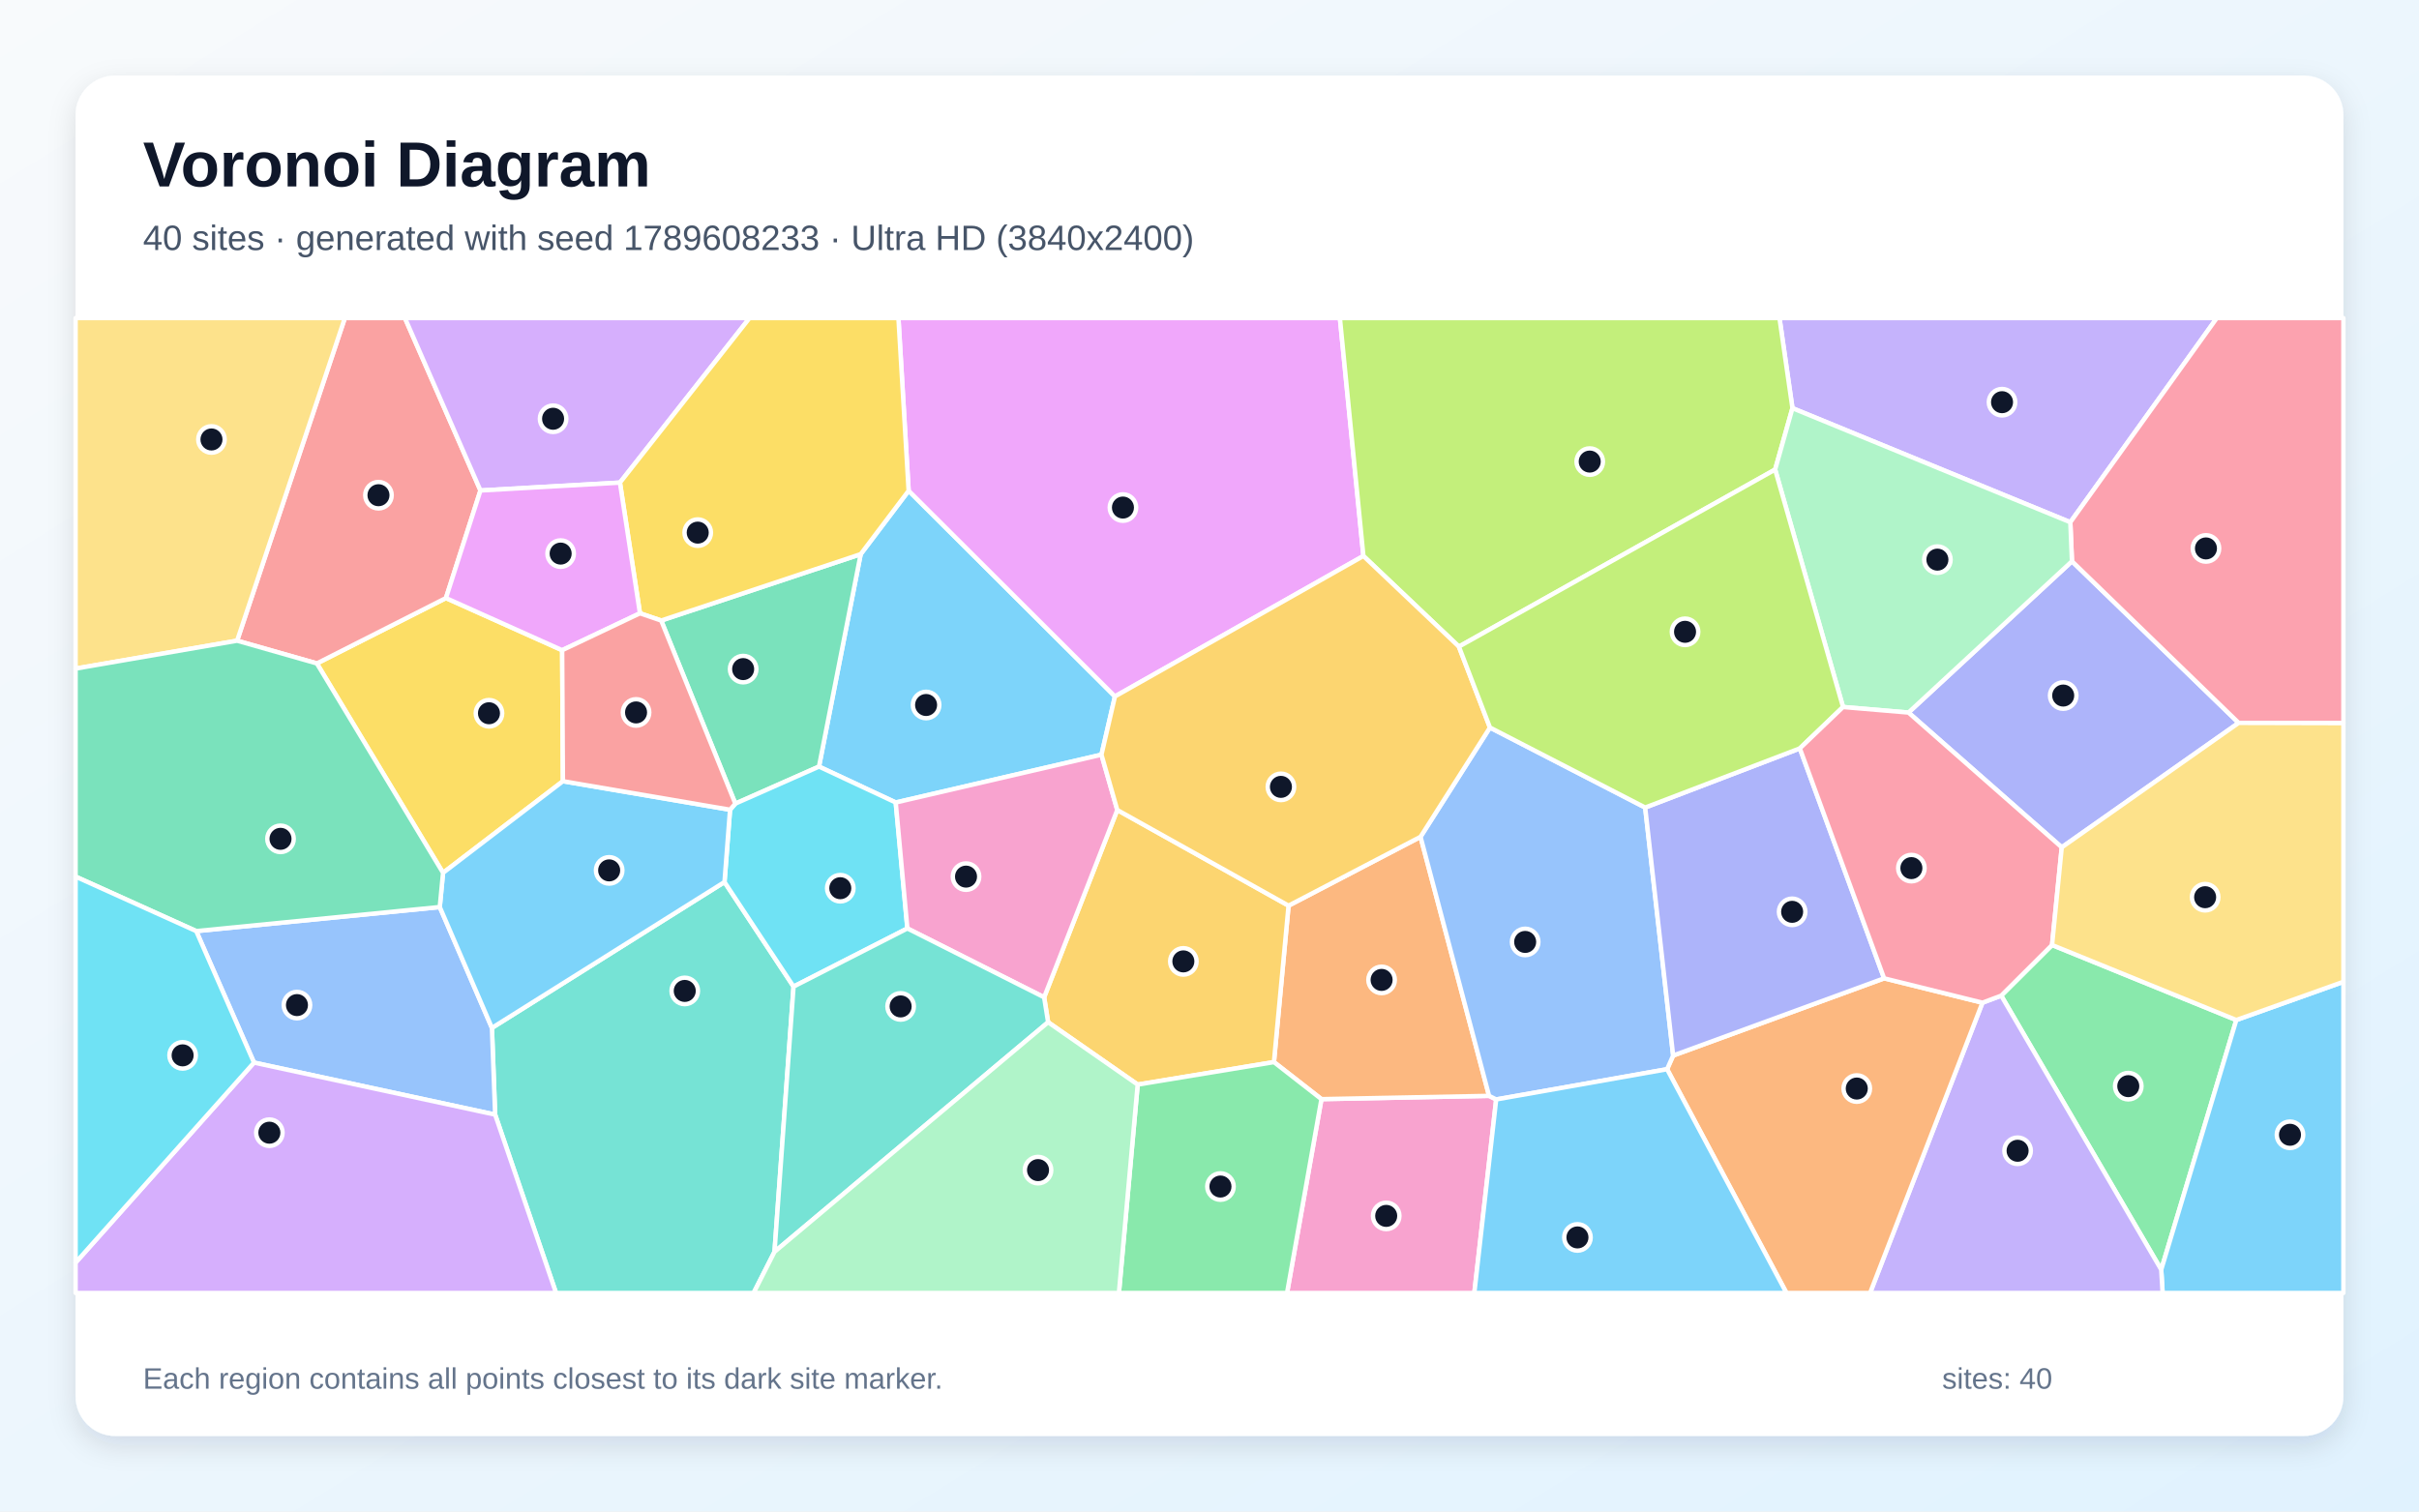
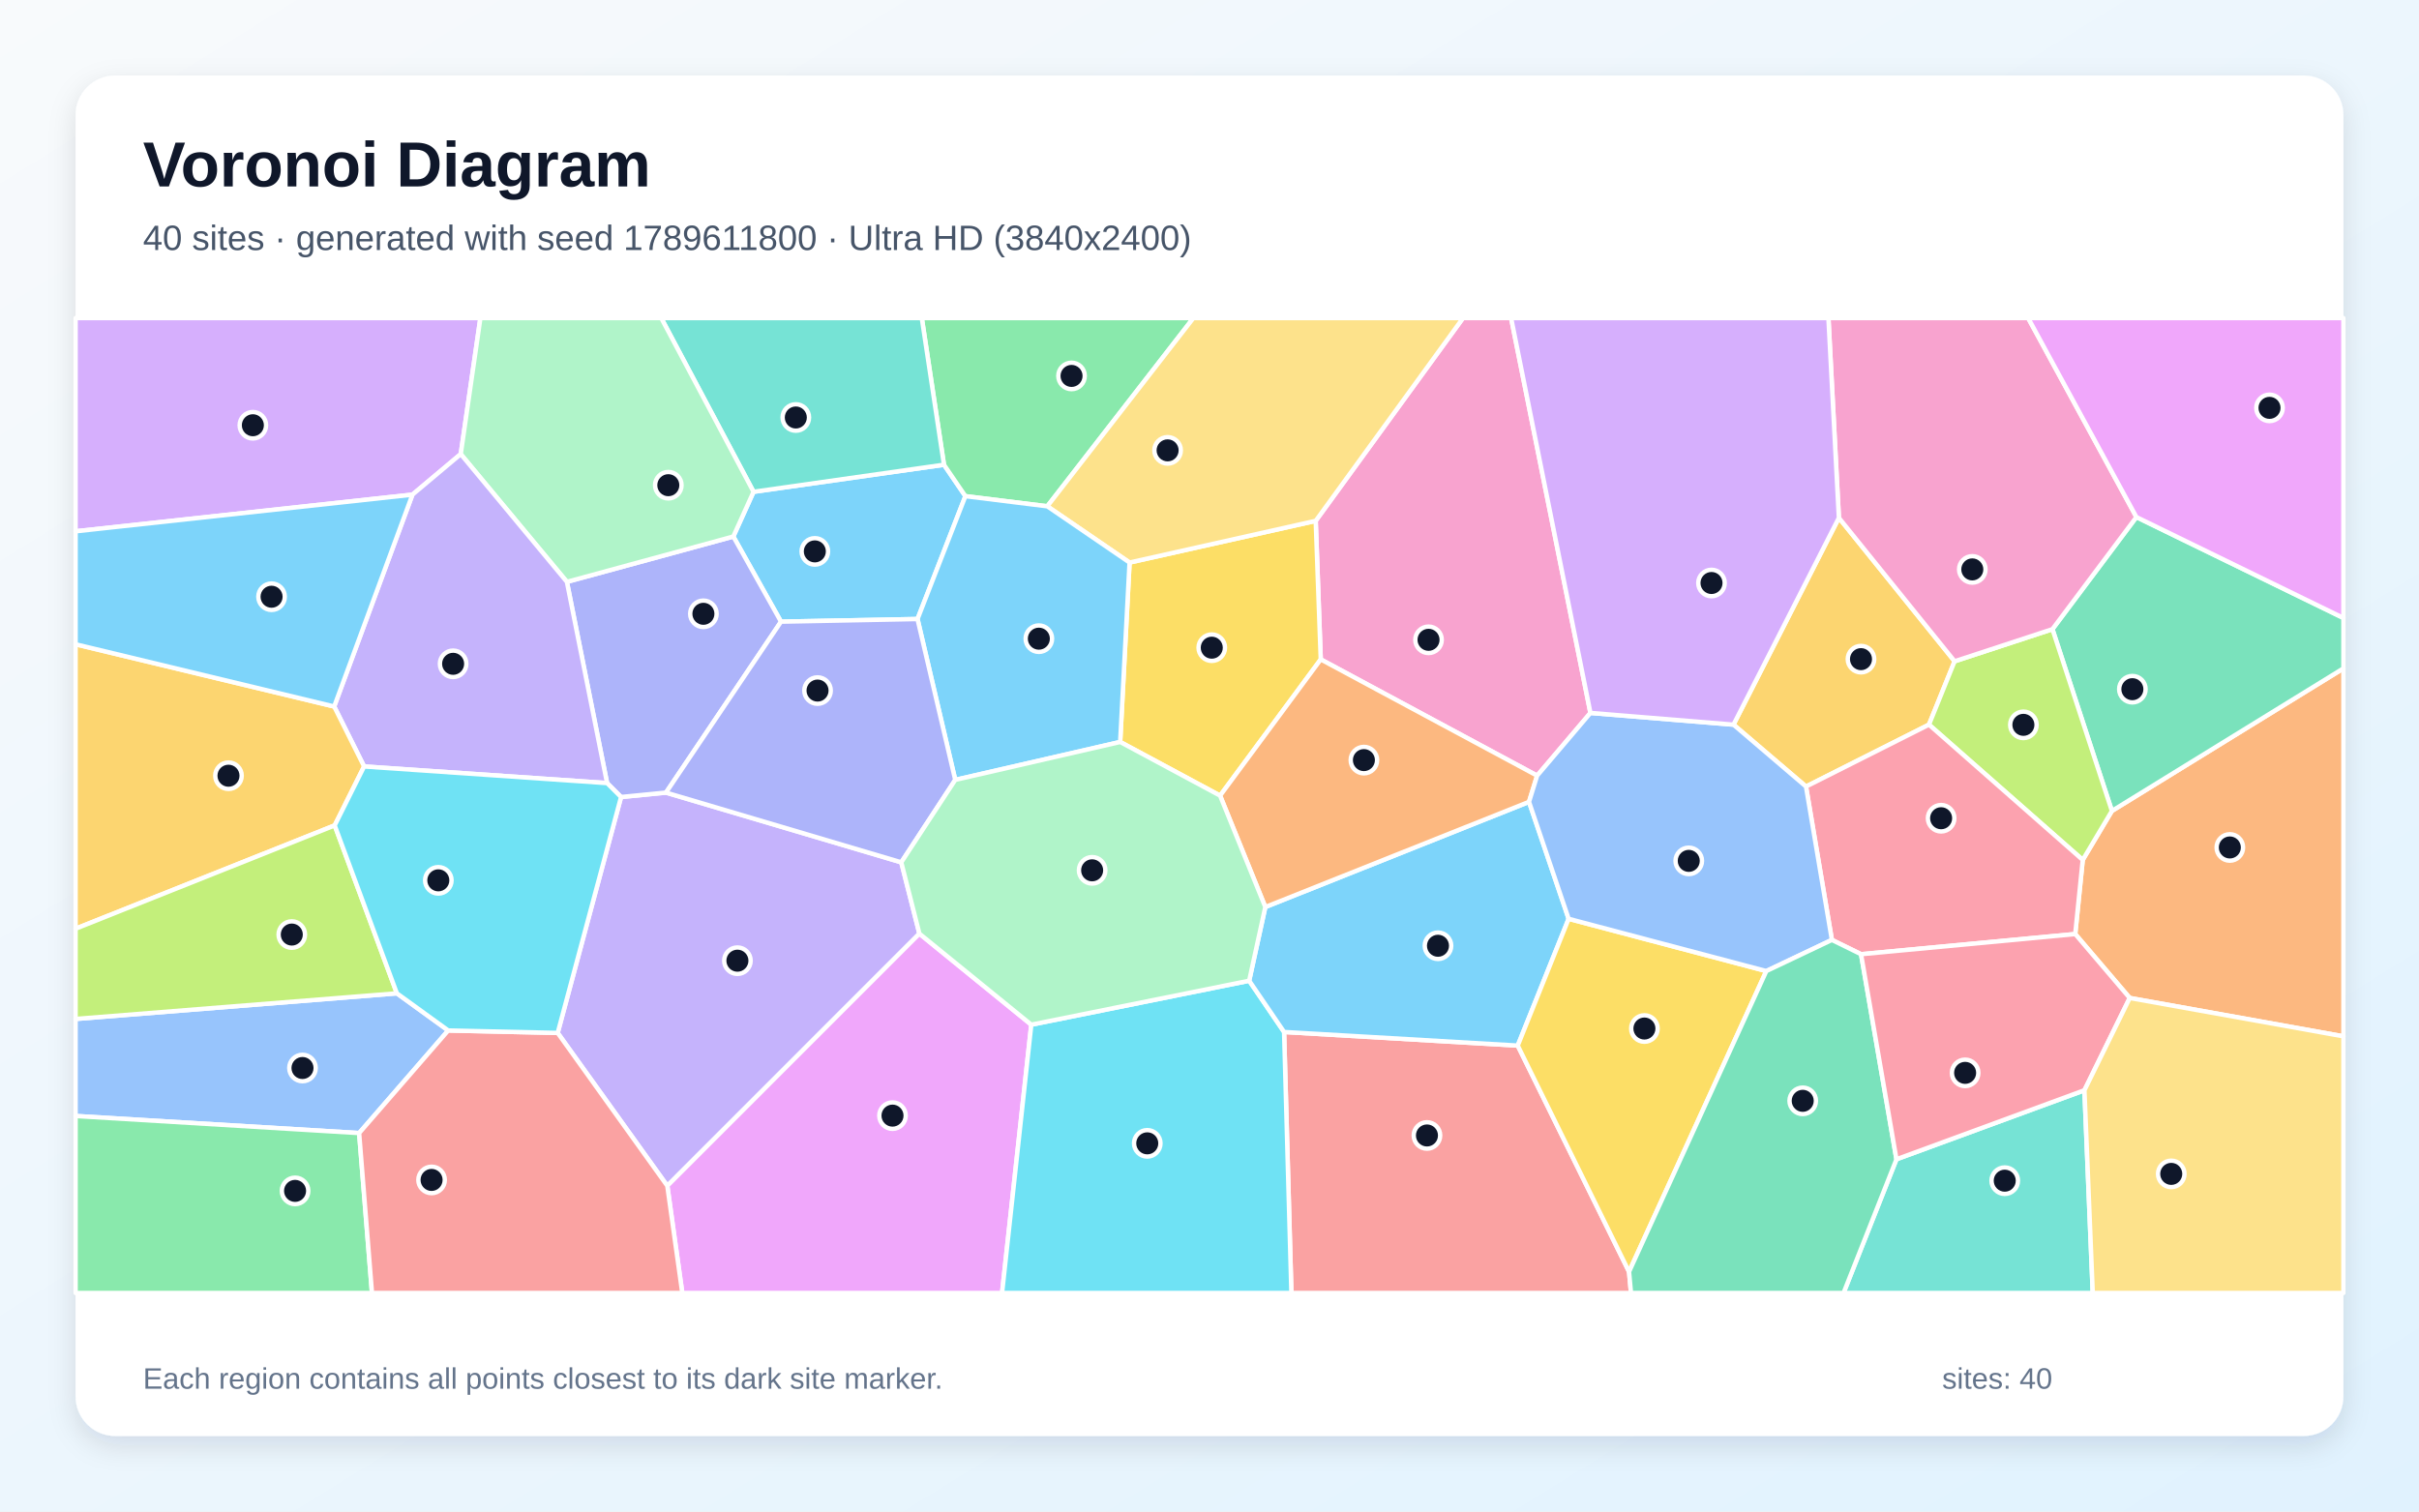
<svg xmlns="http://www.w3.org/2000/svg" width="3840" height="2400" viewBox="0 0 3840 2400" role="img" aria-labelledby="title description">
  <defs>
    <linearGradient id="background" x1="0" y1="0" x2="1" y2="1">
      <stop stop-color="#F8FAFC" />
      <stop offset="1" stop-color="#E0F2FE" />
    </linearGradient>
    <filter id="shadow" x="-5%" y="-5%" width="110%" height="110%">
      <feDropShadow dx="0" dy="15" stdDeviation="22" flood-color="#0F172A" flood-opacity=".12" />
    </filter>
  </defs>
  <rect width="3840" height="2400" fill="url(#background)" />
  <rect x="120" y="120" width="3600" height="2160" rx="63" fill="#FFFFFF" filter="url(#shadow)" />
  <g font-family="Arial, sans-serif">
    <text x="227" y="296" font-size="101" font-weight="700" fill="#0F172A">Voronoi Diagram</text>
-     <text x="227" y="397" font-size="56" fill="#475569">40 sites · generated with seed 1789608233 · Ultra HD (3840x2400)</text>
+     <text x="227" y="397" font-size="56" fill="#475569">40 sites · generated with seed 1789611800 · Ultra HD (3840x2400)</text>
  </g>
  <g stroke="#FFFFFF" stroke-width="7" stroke-linejoin="round">
-     <polygon points="1748.5,1198.3 1421.9,1274.2 1300.1,1217.2 1366.3,879.9 1442.4,779.2 1769.9,1105.8" fill="#38BDF8" fill-opacity="0.65" />
-     <polygon points="3286.5,829.2 2845.4,648.1 2824.8,505.0 3519.0,505.0" fill="#A78BFA" fill-opacity="0.65" />
-     <polygon points="2097.7,1745.2 2363.8,1740.0 2375.1,1745.7 2340.4,2053.0 2043.1,2053.0" fill="#F472B6" fill-opacity="0.65" />
-     <polygon points="2255.0,1328.7 2363.8,1740.0 2097.7,1745.2 2022.3,1686.4 2045.5,1438.0" fill="#FB923C" fill-opacity="0.65" />
-     <polygon points="503.0,1053.4 707.9,949.6 892.4,1032.4 893.6,1240.4 703.3,1385.9" fill="#FACC15" fill-opacity="0.65" />
-     <polygon points="3176.8,1580.9 3257.5,1500.5 3550.0,1619.6 3430.8,2016.0" fill="#4ADE80" fill-opacity="0.65" />
-     <polygon points="786.0,1769.8 780.9,1632.1 1150.1,1400.5 1259.7,1566.5 1229.5,1987.6 1196.3,2053.0 882.7,2053.0" fill="#2DD4BF" fill-opacity="0.65" />
-     <polygon points="403.2,1687.2 311.5,1478.4 698.1,1440.2 780.9,1632.1 786.0,1769.8" fill="#60A5FA" fill-opacity="0.65" />
-     <polygon points="2164.3,882.8 1769.9,1105.8 1442.4,779.2 1426.2,505.0 2127.0,505.0" fill="#E879F9" fill-opacity="0.65" />
-     <polygon points="1167.3,1276.0 1049.6,985.3 1366.3,879.9 1300.1,1217.2" fill="#34D399" fill-opacity="0.65" />
-     <polygon points="762.7,778.8 707.9,949.6 503.0,1053.4 376.4,1017.3 547.4,505.0 642.8,505.0" fill="#F87171" fill-opacity="0.65" />
-     <polygon points="3272.9,1345.4 3029.6,1131.4 3289.1,891.2 3553.7,1147.8" fill="#818CF8" fill-opacity="0.65" />
-     <polygon points="1806.0,1722.1 1663.8,1623.1 1657.5,1583.5 1773.6,1286.1 2045.5,1438.0 2022.3,1686.4" fill="#FBBF24" fill-opacity="0.65" />
-     <polygon points="2817.9,745.6 2315.9,1026.7 2164.3,882.8 2127.0,505.0 2824.8,505.0 2845.4,648.1" fill="#A3E635" fill-opacity="0.65" />
-     <polygon points="984.1,766.3 762.7,778.8 642.8,505.0 1189.8,505.0" fill="#C084FC" fill-opacity="0.65" />
-     <polygon points="3553.7,1147.8 3289.1,891.2 3286.5,829.2 3519.0,505.0 3720.0,505.0 3720.0,1148.2" fill="#FB7185" fill-opacity="0.65" />
-     <polygon points="1440.4,1474.2 1259.7,1566.5 1150.1,1400.5 1158.9,1285.7 1167.3,1276.0 1300.1,1217.2 1421.9,1274.2" fill="#22D3EE" fill-opacity="0.65" />
-     <polygon points="3289.1,891.2 3029.6,1131.4 2925.7,1122.6 2817.9,745.6 2845.4,648.1 3286.5,829.2" fill="#86EFAC" fill-opacity="0.65" />
-     <polygon points="376.4,1017.3 120.0,1061.6 120.0,505.0 547.4,505.0" fill="#FCD34D" fill-opacity="0.65" />
-     <polygon points="1158.9,1285.7 1150.1,1400.5 780.9,1632.1 698.1,1440.2 703.3,1385.9 893.6,1240.4" fill="#38BDF8" fill-opacity="0.65" />
-     <polygon points="3430.8,2016.0 3550.0,1619.6 3720.0,1558.9 3720.0,2053.0 3433.0,2053.0" fill="#38BDF8" fill-opacity="0.65" />
-     <polygon points="3147.0,1592.1 3176.8,1580.9 3430.8,2016.0 3433.0,2053.0 2968.6,2053.0" fill="#A78BFA" fill-opacity="0.65" />
-     <polygon points="1773.6,1286.1 1657.5,1583.5 1440.4,1474.2 1421.9,1274.2 1748.5,1198.3" fill="#F472B6" fill-opacity="0.65" />
-     <polygon points="2646.4,1697.7 2656.0,1676.0 2990.9,1553.4 3147.0,1592.1 2968.6,2053.0 2835.9,2053.0" fill="#FB923C" fill-opacity="0.65" />
-     <polygon points="1049.6,985.3 1015.9,973.8 984.1,766.3 1189.8,505.0 1426.2,505.0 1442.4,779.2 1366.3,879.9" fill="#FACC15" fill-opacity="0.65" />
-     <polygon points="1806.0,1722.1 2022.3,1686.4 2097.7,1745.2 2043.1,2053.0 1776.2,2053.0" fill="#4ADE80" fill-opacity="0.65" />
-     <polygon points="1229.5,1987.6 1259.7,1566.5 1440.4,1474.2 1657.5,1583.5 1663.8,1623.1" fill="#2DD4BF" fill-opacity="0.65" />
-     <polygon points="2365.2,1155.2 2611.6,1282.2 2656.0,1676.0 2646.4,1697.7 2375.1,1745.7 2363.8,1740.0 2255.0,1328.7" fill="#60A5FA" fill-opacity="0.65" />
-     <polygon points="984.1,766.3 1015.9,973.8 892.4,1032.4 707.9,949.6 762.7,778.8" fill="#E879F9" fill-opacity="0.65" />
-     <polygon points="698.1,1440.2 311.5,1478.4 120.0,1391.9 120.0,1061.6 376.4,1017.3 503.0,1053.4 703.3,1385.9" fill="#34D399" fill-opacity="0.65" />
-     <polygon points="1015.9,973.8 1049.6,985.3 1167.3,1276.0 1158.9,1285.7 893.6,1240.4 892.4,1032.4" fill="#F87171" fill-opacity="0.65" />
-     <polygon points="2990.9,1553.4 2656.0,1676.0 2611.6,1282.2 2857.1,1188.3" fill="#818CF8" fill-opacity="0.65" />
-     <polygon points="2315.9,1026.7 2365.2,1155.2 2255.0,1328.7 2045.5,1438.0 1773.6,1286.1 1748.5,1198.3 1769.9,1105.8 2164.3,882.8" fill="#FBBF24" fill-opacity="0.65" />
-     <polygon points="2925.7,1122.6 2857.1,1188.3 2611.6,1282.2 2365.2,1155.2 2315.9,1026.7 2817.9,745.6" fill="#A3E635" fill-opacity="0.65" />
-     <polygon points="120.0,2004.8 403.2,1687.2 786.0,1769.8 882.7,2053.0 120.0,2053.0" fill="#C084FC" fill-opacity="0.65" />
-     <polygon points="2857.1,1188.3 2925.7,1122.6 3029.6,1131.4 3272.9,1345.4 3257.5,1500.5 3176.8,1580.9 3147.0,1592.1 2990.9,1553.4" fill="#FB7185" fill-opacity="0.65" />
-     <polygon points="120.0,2004.8 120.0,1391.9 311.5,1478.4 403.2,1687.2" fill="#22D3EE" fill-opacity="0.65" />
-     <polygon points="1229.5,1987.6 1663.8,1623.1 1806.0,1722.1 1776.2,2053.0 1196.3,2053.0" fill="#86EFAC" fill-opacity="0.65" />
-     <polygon points="3550.0,1619.6 3257.5,1500.5 3272.9,1345.4 3553.7,1147.8 3720.0,1148.2 3720.0,1558.9" fill="#FCD34D" fill-opacity="0.65" />
-     <polygon points="2375.1,1745.7 2646.4,1697.7 2835.9,2053.0 2340.4,2053.0" fill="#38BDF8" fill-opacity="0.65" />
+     <polygon points="1456.5,982.9 1239.8,987.1 1164.1,851.9 1196.2,780.9 1498.5,737.9 1532.5,787.8" fill="#38BDF8" fill-opacity="0.65" />
+     <polygon points="1430.7,1369.2 1459.5,1482.5 1059.3,1882.9 885.3,1640.1 985.9,1265.5 1057.2,1258.5" fill="#A78BFA" fill-opacity="0.65" />
+     <polygon points="2524.7,1132.0 2440.1,1231.6 2096.6,1047.0 2088.6,827.0 2322.4,505.0 2398.8,505.0" fill="#F472B6" fill-opacity="0.65" />
+     <polygon points="3380.8,1584.6 3294.3,1483.1 3306.2,1365.4 3352.5,1287.6 3720.0,1061.3 3720.0,1645.5" fill="#FB923C" fill-opacity="0.65" />
+     <polygon points="1936.8,1263.3 1778.2,1178.1 1793.1,893.2 2088.6,827.0 2096.6,1047.0" fill="#FACC15" fill-opacity="0.65" />
+     <polygon points="1662.5,803.9 1532.5,787.8 1498.5,737.9 1463.3,505.0 1894.4,505.0" fill="#4ADE80" fill-opacity="0.65" />
+     <polygon points="1498.5,737.9 1196.2,780.9 1049.7,505.0 1463.3,505.0" fill="#2DD4BF" fill-opacity="0.65" />
+     <polygon points="630.0,1577.2 711.5,1636.2 570.1,1799.1 120.0,1772.0 120.0,1617.9" fill="#60A5FA" fill-opacity="0.65" />
+     <polygon points="1059.3,1882.9 1459.5,1482.5 1637.1,1627.0 1590.7,2053.0 1083.1,2053.0" fill="#E879F9" fill-opacity="0.65" />
+     <polygon points="3352.5,1287.6 3258.1,999.0 3391.4,821.0 3720.0,981.2 3720.0,1061.3" fill="#34D399" fill-opacity="0.65" />
+     <polygon points="2038.4,1638.6 2409.3,1660.2 2586.0,2019.3 2589.1,2053.0 2050.0,2053.0" fill="#F87171" fill-opacity="0.65" />
+     <polygon points="1057.2,1258.5 985.9,1265.5 963.7,1243.4 899.9,923.9 1164.1,851.9 1239.8,987.1" fill="#818CF8" fill-opacity="0.65" />
+     <polygon points="2919.1,822.2 3102.8,1050.0 3062.1,1150.6 2866.9,1248.9 2751.8,1150.6" fill="#FBBF24" fill-opacity="0.65" />
+     <polygon points="3062.1,1150.6 3102.8,1050.0 3258.1,999.0 3352.5,1287.6 3306.2,1365.4" fill="#A3E635" fill-opacity="0.65" />
+     <polygon points="731.4,721.0 654.7,785.4 120.0,843.6 120.0,505.0 762.6,505.0" fill="#C084FC" fill-opacity="0.65" />
+     <polygon points="2954.3,1515.1 2908.0,1492.4 2866.9,1248.9 3062.1,1150.6 3306.2,1365.4 3294.3,1483.1" fill="#FB7185" fill-opacity="0.65" />
+     <polygon points="1637.1,1627.0 1983.0,1557.2 2038.4,1638.6 2050.0,2053.0 1590.7,2053.0" fill="#22D3EE" fill-opacity="0.65" />
+     <polygon points="899.9,923.9 731.4,721.0 762.6,505.0 1049.7,505.0 1196.2,780.9 1164.1,851.9" fill="#86EFAC" fill-opacity="0.65" />
+     <polygon points="2088.6,827.0 1793.1,893.2 1662.5,803.9 1894.4,505.0 2322.4,505.0" fill="#FCD34D" fill-opacity="0.65" />
+     <polygon points="1662.5,803.9 1793.1,893.2 1778.2,1178.1 1516.4,1238.3 1456.5,982.9 1532.5,787.8" fill="#38BDF8" fill-opacity="0.65" />
+     <polygon points="2490.1,1458.9 2409.3,1660.2 2038.4,1638.6 1983.0,1557.2 2008.6,1440.2 2427.2,1273.2" fill="#38BDF8" fill-opacity="0.65" />
+     <polygon points="578.0,1217.0 530.5,1121.8 654.7,785.4 731.4,721.0 899.9,923.9 963.7,1243.4" fill="#A78BFA" fill-opacity="0.65" />
+     <polygon points="3391.4,821.0 3258.1,999.0 3102.8,1050.0 2919.1,822.2 2902.5,505.0 3219.6,505.0" fill="#F472B6" fill-opacity="0.65" />
+     <polygon points="2427.2,1273.2 2008.6,1440.2 1936.8,1263.3 2096.6,1047.0 2440.1,1231.6" fill="#FB923C" fill-opacity="0.65" />
+     <polygon points="2586.0,2019.3 2409.3,1660.2 2490.1,1458.9 2803.9,1541.9" fill="#FACC15" fill-opacity="0.65" />
+     <polygon points="120.0,1772.0 570.1,1799.1 590.5,2053.0 120.0,2053.0" fill="#4ADE80" fill-opacity="0.65" />
+     <polygon points="3010.5,1840.7 3308.9,1731.1 3322.1,2053.0 2926.5,2053.0" fill="#2DD4BF" fill-opacity="0.65" />
+     <polygon points="2803.9,1541.9 2490.1,1458.9 2427.2,1273.2 2440.1,1231.6 2524.7,1132.0 2751.8,1150.6 2866.9,1248.9 2908.0,1492.4" fill="#60A5FA" fill-opacity="0.65" />
+     <polygon points="3391.4,821.0 3219.6,505.0 3720.0,505.0 3720.0,981.2" fill="#E879F9" fill-opacity="0.65" />
+     <polygon points="2586.0,2019.3 2803.9,1541.9 2908.0,1492.4 2954.3,1515.1 3010.5,1840.7 2926.5,2053.0 2589.1,2053.0" fill="#34D399" fill-opacity="0.65" />
+     <polygon points="570.1,1799.1 711.5,1636.2 885.3,1640.1 1059.3,1882.9 1083.1,2053.0 590.5,2053.0" fill="#F87171" fill-opacity="0.65" />
+     <polygon points="1516.4,1238.3 1430.7,1369.2 1057.2,1258.5 1239.8,987.1 1456.5,982.9" fill="#818CF8" fill-opacity="0.65" />
+     <polygon points="530.5,1121.8 578.0,1217.0 531.3,1310.6 120.0,1474.6 120.0,1023.0" fill="#FBBF24" fill-opacity="0.65" />
+     <polygon points="630.0,1577.2 120.0,1617.9 120.0,1474.6 531.3,1310.6" fill="#A3E635" fill-opacity="0.65" />
+     <polygon points="2919.1,822.2 2751.8,1150.6 2524.7,1132.0 2398.8,505.0 2902.5,505.0" fill="#C084FC" fill-opacity="0.65" />
+     <polygon points="3308.9,1731.1 3010.5,1840.7 2954.3,1515.1 3294.3,1483.1 3380.8,1584.6" fill="#FB7185" fill-opacity="0.65" />
+     <polygon points="711.5,1636.2 630.0,1577.2 531.3,1310.6 578.0,1217.0 963.7,1243.4 985.9,1265.5 885.3,1640.1" fill="#22D3EE" fill-opacity="0.65" />
+     <polygon points="2008.6,1440.2 1983.0,1557.2 1637.1,1627.0 1459.5,1482.5 1430.7,1369.2 1516.4,1238.3 1778.2,1178.1 1936.8,1263.3" fill="#86EFAC" fill-opacity="0.65" />
+     <polygon points="3308.9,1731.1 3380.8,1584.6 3720.0,1645.5 3720.0,2053.0 3322.1,2053.0" fill="#FCD34D" fill-opacity="0.65" />
+     <polygon points="530.5,1121.8 120.0,1023.0 120.0,843.6 654.7,785.4" fill="#38BDF8" fill-opacity="0.65" />
  </g>
  <g>
-     <circle cx="1470.1" cy="1119.4" r="21" fill="#0F172A" stroke="#FFFFFF" stroke-width="7" />
-     <circle cx="3178.1" cy="638.6" r="21" fill="#0F172A" stroke="#FFFFFF" stroke-width="7" />
-     <circle cx="2200.5" cy="1930.6" r="21" fill="#0F172A" stroke="#FFFFFF" stroke-width="7" />
-     <circle cx="2193.2" cy="1555.9" r="21" fill="#0F172A" stroke="#FFFFFF" stroke-width="7" />
-     <circle cx="776.2" cy="1132.5" r="21" fill="#0F172A" stroke="#FFFFFF" stroke-width="7" />
-     <circle cx="3378.5" cy="1724.6" r="21" fill="#0F172A" stroke="#FFFFFF" stroke-width="7" />
-     <circle cx="1087.0" cy="1573.4" r="21" fill="#0F172A" stroke="#FFFFFF" stroke-width="7" />
-     <circle cx="471.4" cy="1595.9" r="21" fill="#0F172A" stroke="#FFFFFF" stroke-width="7" />
-     <circle cx="1782.6" cy="805.9" r="21" fill="#0F172A" stroke="#FFFFFF" stroke-width="7" />
-     <circle cx="1179.7" cy="1062.4" r="21" fill="#0F172A" stroke="#FFFFFF" stroke-width="7" />
-     <circle cx="600.8" cy="786.3" r="21" fill="#0F172A" stroke="#FFFFFF" stroke-width="7" />
-     <circle cx="3275.2" cy="1104.4" r="21" fill="#0F172A" stroke="#FFFFFF" stroke-width="7" />
-     <circle cx="1878.5" cy="1526.5" r="21" fill="#0F172A" stroke="#FFFFFF" stroke-width="7" />
-     <circle cx="2523.6" cy="732.9" r="21" fill="#0F172A" stroke="#FFFFFF" stroke-width="7" />
-     <circle cx="878.0" cy="664.9" r="21" fill="#0F172A" stroke="#FFFFFF" stroke-width="7" />
-     <circle cx="3501.8" cy="870.8" r="21" fill="#0F172A" stroke="#FFFFFF" stroke-width="7" />
-     <circle cx="1333.9" cy="1410.3" r="21" fill="#0F172A" stroke="#FFFFFF" stroke-width="7" />
-     <circle cx="3075.5" cy="888.6" r="21" fill="#0F172A" stroke="#FFFFFF" stroke-width="7" />
-     <circle cx="335.7" cy="697.8" r="21" fill="#0F172A" stroke="#FFFFFF" stroke-width="7" />
-     <circle cx="967.0" cy="1382.0" r="21" fill="#0F172A" stroke="#FFFFFF" stroke-width="7" />
-     <circle cx="3635.2" cy="1801.8" r="21" fill="#0F172A" stroke="#FFFFFF" stroke-width="7" />
-     <circle cx="3202.8" cy="1827.2" r="21" fill="#0F172A" stroke="#FFFFFF" stroke-width="7" />
-     <circle cx="1533.5" cy="1391.9" r="21" fill="#0F172A" stroke="#FFFFFF" stroke-width="7" />
-     <circle cx="2947.5" cy="1728.4" r="21" fill="#0F172A" stroke="#FFFFFF" stroke-width="7" />
-     <circle cx="1107.6" cy="845.7" r="21" fill="#0F172A" stroke="#FFFFFF" stroke-width="7" />
-     <circle cx="1937.4" cy="1884.0" r="21" fill="#0F172A" stroke="#FFFFFF" stroke-width="7" />
-     <circle cx="1429.7" cy="1598.0" r="21" fill="#0F172A" stroke="#FFFFFF" stroke-width="7" />
-     <circle cx="2421.1" cy="1495.6" r="21" fill="#0F172A" stroke="#FFFFFF" stroke-width="7" />
-     <circle cx="890.0" cy="879.0" r="21" fill="#0F172A" stroke="#FFFFFF" stroke-width="7" />
-     <circle cx="445.3" cy="1331.9" r="21" fill="#0F172A" stroke="#FFFFFF" stroke-width="7" />
-     <circle cx="1009.7" cy="1131.2" r="21" fill="#0F172A" stroke="#FFFFFF" stroke-width="7" />
-     <circle cx="2844.9" cy="1447.8" r="21" fill="#0F172A" stroke="#FFFFFF" stroke-width="7" />
-     <circle cx="2033.4" cy="1249.4" r="21" fill="#0F172A" stroke="#FFFFFF" stroke-width="7" />
-     <circle cx="2674.9" cy="1003.2" r="21" fill="#0F172A" stroke="#FFFFFF" stroke-width="7" />
-     <circle cx="427.6" cy="1798.5" r="21" fill="#0F172A" stroke="#FFFFFF" stroke-width="7" />
-     <circle cx="3034.2" cy="1378.4" r="21" fill="#0F172A" stroke="#FFFFFF" stroke-width="7" />
-     <circle cx="289.9" cy="1675.7" r="21" fill="#0F172A" stroke="#FFFFFF" stroke-width="7" />
-     <circle cx="1647.8" cy="1857.9" r="21" fill="#0F172A" stroke="#FFFFFF" stroke-width="7" />
-     <circle cx="3500.5" cy="1424.6" r="21" fill="#0F172A" stroke="#FFFFFF" stroke-width="7" />
-     <circle cx="2504.1" cy="1964.8" r="21" fill="#0F172A" stroke="#FFFFFF" stroke-width="7" />
+     <circle cx="1293.5" cy="875.5" r="21" fill="#0F172A" stroke="#FFFFFF" stroke-width="7" />
+     <circle cx="1170.6" cy="1525.4" r="21" fill="#0F172A" stroke="#FFFFFF" stroke-width="7" />
+     <circle cx="2267.7" cy="1015.9" r="21" fill="#0F172A" stroke="#FFFFFF" stroke-width="7" />
+     <circle cx="3539.7" cy="1345.6" r="21" fill="#0F172A" stroke="#FFFFFF" stroke-width="7" />
+     <circle cx="1923.6" cy="1028.4" r="21" fill="#0F172A" stroke="#FFFFFF" stroke-width="7" />
+     <circle cx="1701.0" cy="596.9" r="21" fill="#0F172A" stroke="#FFFFFF" stroke-width="7" />
+     <circle cx="1263.3" cy="662.9" r="21" fill="#0F172A" stroke="#FFFFFF" stroke-width="7" />
+     <circle cx="480.2" cy="1695.8" r="21" fill="#0F172A" stroke="#FFFFFF" stroke-width="7" />
+     <circle cx="1416.8" cy="1771.4" r="21" fill="#0F172A" stroke="#FFFFFF" stroke-width="7" />
+     <circle cx="3385.0" cy="1094.3" r="21" fill="#0F172A" stroke="#FFFFFF" stroke-width="7" />
+     <circle cx="2265.2" cy="1802.9" r="21" fill="#0F172A" stroke="#FFFFFF" stroke-width="7" />
+     <circle cx="1116.6" cy="974.6" r="21" fill="#0F172A" stroke="#FFFFFF" stroke-width="7" />
+     <circle cx="2954.2" cy="1046.6" r="21" fill="#0F172A" stroke="#FFFFFF" stroke-width="7" />
+     <circle cx="3212.0" cy="1150.9" r="21" fill="#0F172A" stroke="#FFFFFF" stroke-width="7" />
+     <circle cx="401.4" cy="675.2" r="21" fill="#0F172A" stroke="#FFFFFF" stroke-width="7" />
+     <circle cx="3081.4" cy="1299.2" r="21" fill="#0F172A" stroke="#FFFFFF" stroke-width="7" />
+     <circle cx="1821.2" cy="1815.4" r="21" fill="#0F172A" stroke="#FFFFFF" stroke-width="7" />
+     <circle cx="1060.9" cy="770.4" r="21" fill="#0F172A" stroke="#FFFFFF" stroke-width="7" />
+     <circle cx="1853.5" cy="715.1" r="21" fill="#0F172A" stroke="#FFFFFF" stroke-width="7" />
+     <circle cx="1649.1" cy="1014.1" r="21" fill="#0F172A" stroke="#FFFFFF" stroke-width="7" />
+     <circle cx="2282.7" cy="1501.7" r="21" fill="#0F172A" stroke="#FFFFFF" stroke-width="7" />
+     <circle cx="719.3" cy="1054.0" r="21" fill="#0F172A" stroke="#FFFFFF" stroke-width="7" />
+     <circle cx="3130.9" cy="904.1" r="21" fill="#0F172A" stroke="#FFFFFF" stroke-width="7" />
+     <circle cx="2165.1" cy="1206.9" r="21" fill="#0F172A" stroke="#FFFFFF" stroke-width="7" />
+     <circle cx="2610.4" cy="1633.1" r="21" fill="#0F172A" stroke="#FFFFFF" stroke-width="7" />
+     <circle cx="468.4" cy="1890.9" r="21" fill="#0F172A" stroke="#FFFFFF" stroke-width="7" />
+     <circle cx="3182.4" cy="1874.7" r="21" fill="#0F172A" stroke="#FFFFFF" stroke-width="7" />
+     <circle cx="2680.8" cy="1366.9" r="21" fill="#0F172A" stroke="#FFFFFF" stroke-width="7" />
+     <circle cx="3602.7" cy="647.6" r="21" fill="#0F172A" stroke="#FFFFFF" stroke-width="7" />
+     <circle cx="2861.7" cy="1747.9" r="21" fill="#0F172A" stroke="#FFFFFF" stroke-width="7" />
+     <circle cx="685.1" cy="1873.5" r="21" fill="#0F172A" stroke="#FFFFFF" stroke-width="7" />
+     <circle cx="1297.8" cy="1096.5" r="21" fill="#0F172A" stroke="#FFFFFF" stroke-width="7" />
+     <circle cx="362.7" cy="1231.7" r="21" fill="#0F172A" stroke="#FFFFFF" stroke-width="7" />
+     <circle cx="463.2" cy="1483.9" r="21" fill="#0F172A" stroke="#FFFFFF" stroke-width="7" />
+     <circle cx="2716.9" cy="925.7" r="21" fill="#0F172A" stroke="#FFFFFF" stroke-width="7" />
+     <circle cx="3119.5" cy="1703.5" r="21" fill="#0F172A" stroke="#FFFFFF" stroke-width="7" />
+     <circle cx="695.8" cy="1397.8" r="21" fill="#0F172A" stroke="#FFFFFF" stroke-width="7" />
+     <circle cx="1733.7" cy="1381.9" r="21" fill="#0F172A" stroke="#FFFFFF" stroke-width="7" />
+     <circle cx="3446.7" cy="1863.9" r="21" fill="#0F172A" stroke="#FFFFFF" stroke-width="7" />
+     <circle cx="431.1" cy="947.5" r="21" fill="#0F172A" stroke="#FFFFFF" stroke-width="7" />
  </g>
  <g font-family="Arial, sans-serif" font-size="47" fill="#64748B">
    <text x="227" y="2205">Each region contains all points closest to its dark site marker.</text>
    <text x="3083" y="2205">sites: 40</text>
  </g>
</svg>
